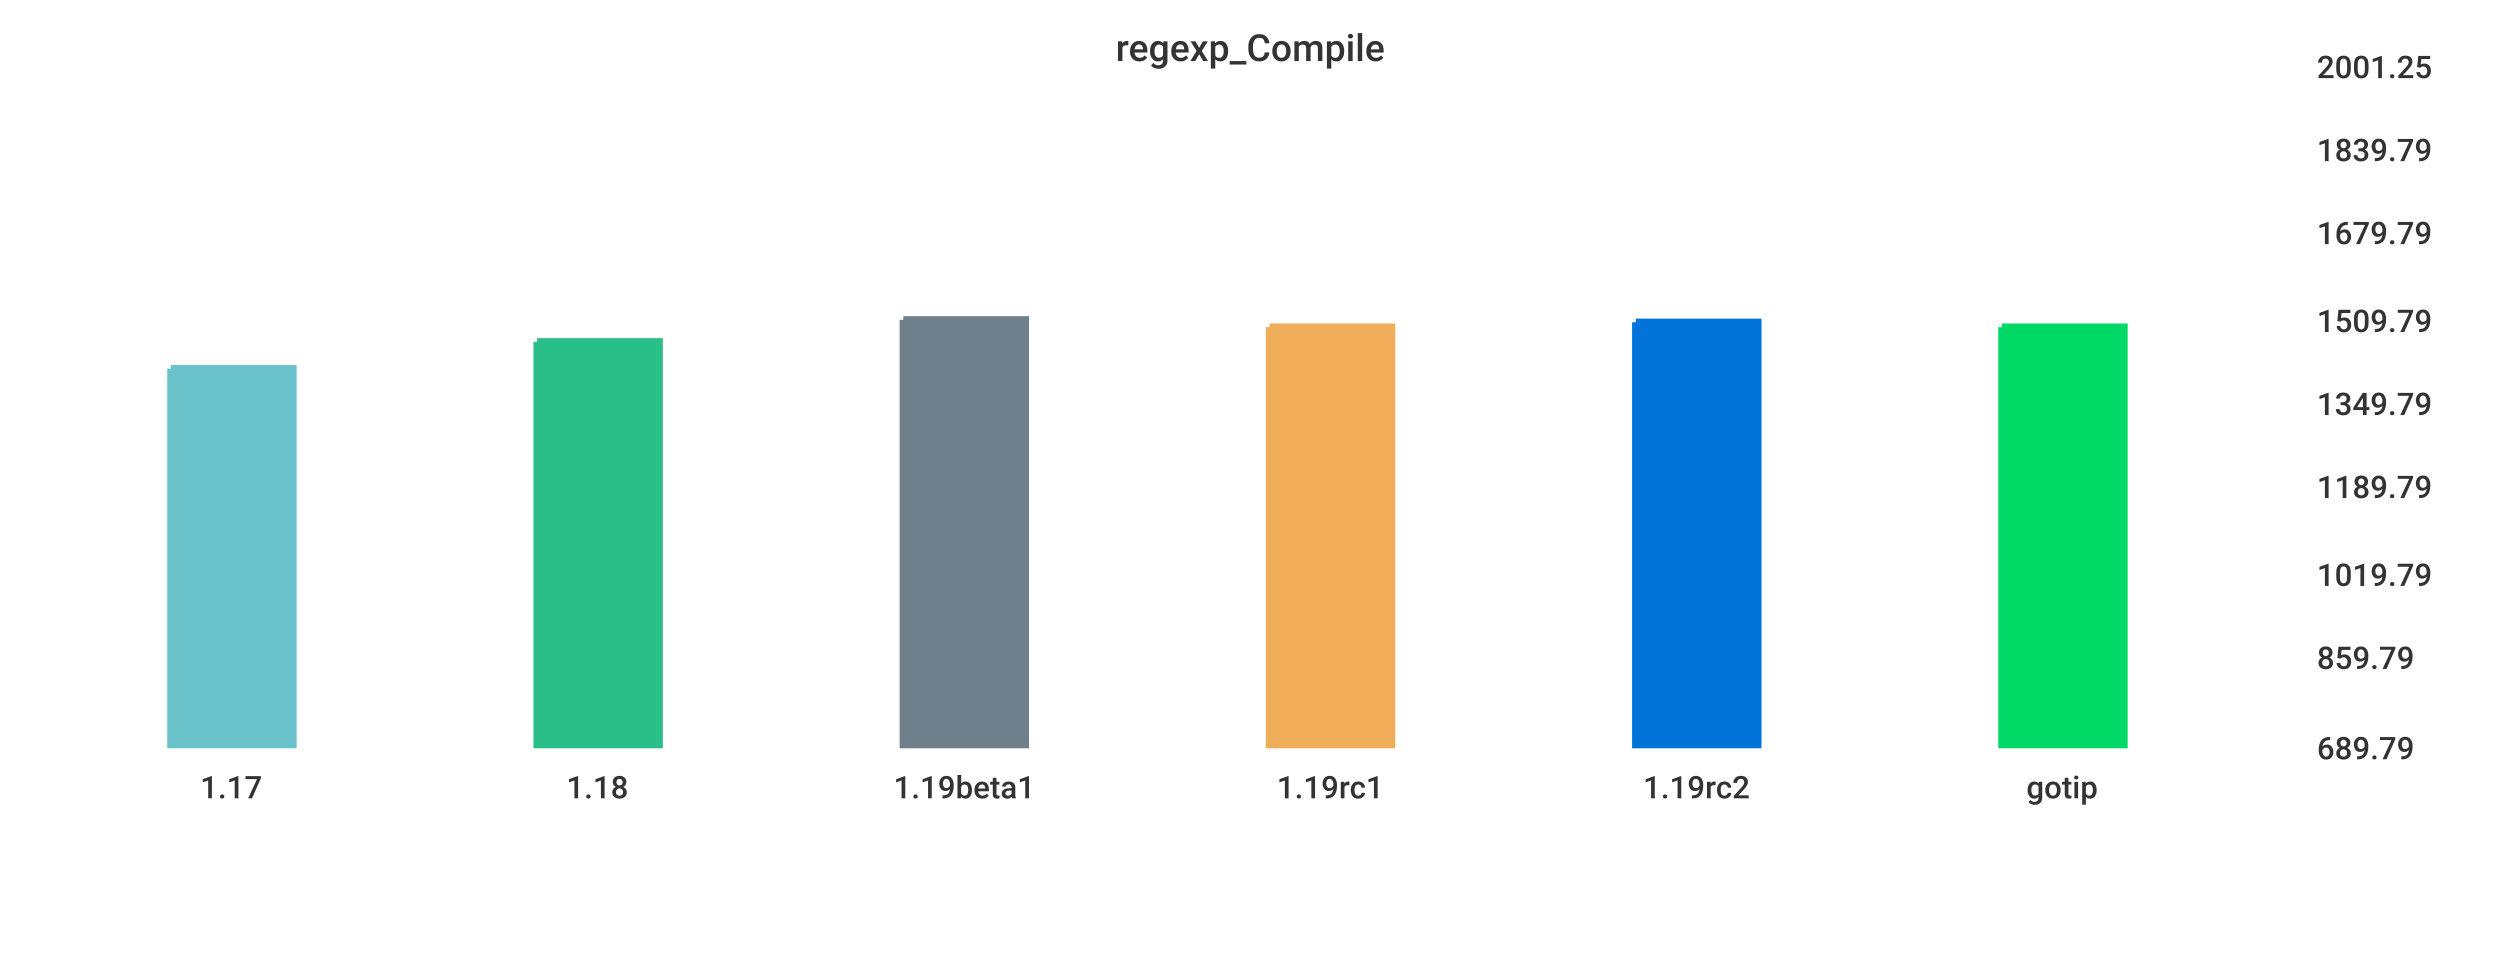
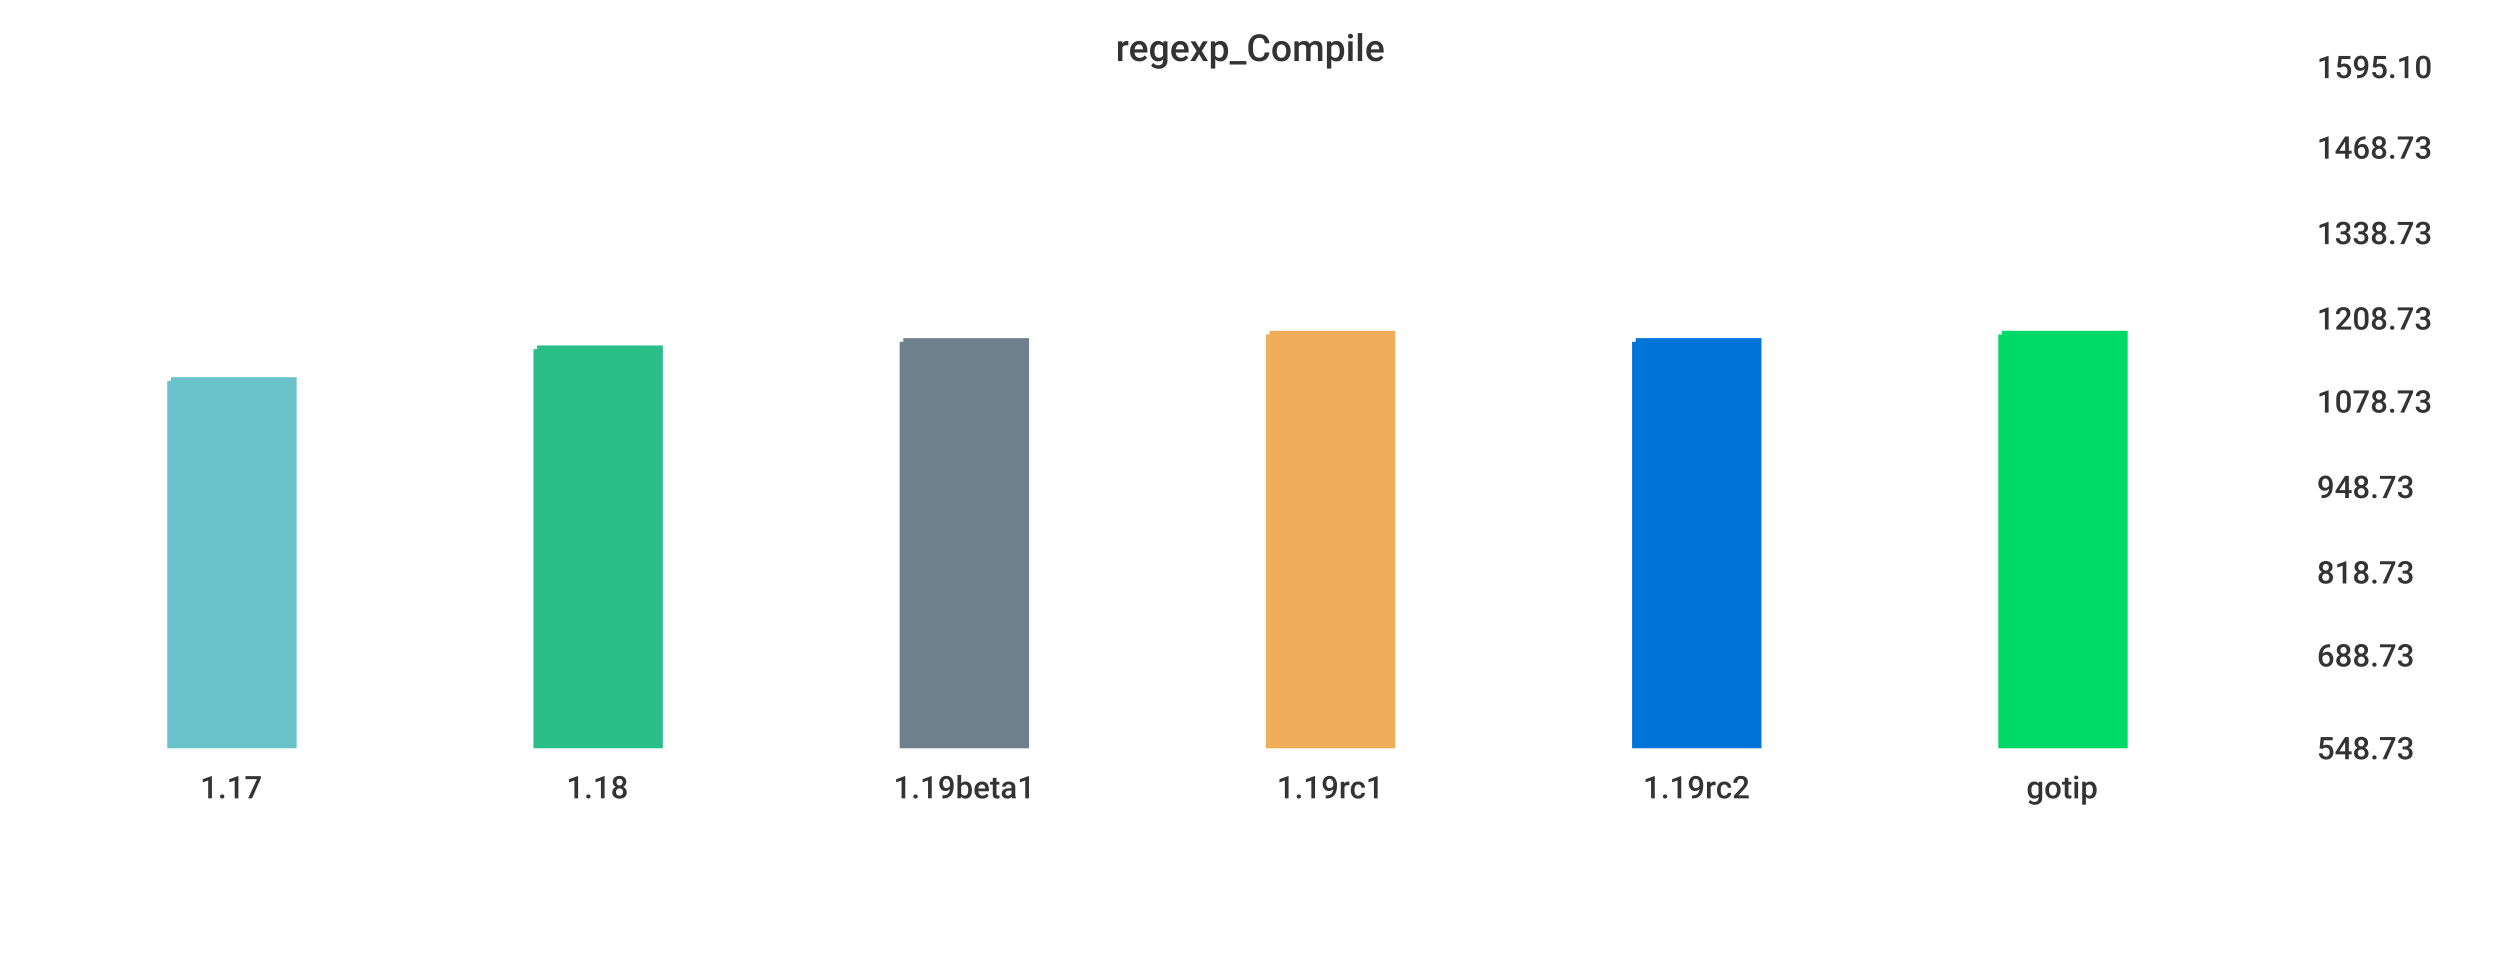
<svg xmlns="http://www.w3.org/2000/svg" width="1024" height="400">\n<path d="M 0 0 L 1024 0 L 1024 400 L 0 400 L 0 0" style="stroke-width:0;stroke:rgba(255,255,255,1.0);fill:rgba(255,255,255,1.0)" />
  <path d="M 20 26 L 934 26 L 934 305 L 20 305 L 20 26" style="stroke-width:0;stroke:rgba(255,255,255,1.0);fill:rgba(255,255,255,1.0)" />
-   <path d="M 70 151 L 120 151 L 120 305 L 70 305 L 70 151" style="stroke-width:3;stroke:rgba(106,195,203,1.0);fill:rgba(106,195,203,1.0)" />
-   <path d="M 220 140 L 270 140 L 270 305 L 220 305 L 220 140" style="stroke-width:3;stroke:rgba(42,190,137,1.0);fill:rgba(42,190,137,1.0)" />
-   <path d="M 370 131 L 420 131 L 420 305 L 370 305 L 370 131" style="stroke-width:3;stroke:rgba(110,128,139,1.0);fill:rgba(110,128,139,1.0)" />
-   <path d="M 520 134 L 570 134 L 570 305 L 520 305 L 520 134" style="stroke-width:3;stroke:rgba(240,174,90,1.0);fill:rgba(240,174,90,1.0)" />
-   <path d="M 670 132 L 720 132 L 720 305 L 670 305 L 670 132" style="stroke-width:3;stroke:rgba(0,116,217,1.0);fill:rgba(0,116,217,1.0)" />
-   <path d="M 820 134 L 870 134 L 870 305 L 820 305 L 820 134" style="stroke-width:3;stroke:rgba(0,217,101,1.0);fill:rgba(0,217,101,1.0)" />
+   <path d="M 70 156 L 120 156 L 120 305 L 70 305 L 70 156" style="stroke-width:3;stroke:rgba(106,195,203,1.0);fill:rgba(106,195,203,1.0)" />
+   <path d="M 220 143 L 270 143 L 270 305 L 220 305 L 220 143" style="stroke-width:3;stroke:rgba(42,190,137,1.0);fill:rgba(42,190,137,1.0)" />
+   <path d="M 370 140 L 420 140 L 420 305 L 370 305 L 370 140" style="stroke-width:3;stroke:rgba(110,128,139,1.0);fill:rgba(110,128,139,1.0)" />
+   <path d="M 520 137 L 570 137 L 570 305 L 520 305 L 520 137" style="stroke-width:3;stroke:rgba(240,174,90,1.0);fill:rgba(240,174,90,1.0)" />
+   <path d="M 670 140 L 720 140 L 720 305 L 670 305 L 670 140" style="stroke-width:3;stroke:rgba(0,116,217,1.0);fill:rgba(0,116,217,1.0)" />
+   <path d="M 820 137 L 870 137 L 870 305 L 820 305 L 820 137" style="stroke-width:3;stroke:rgba(0,217,101,1.0);fill:rgba(0,217,101,1.0)" />
  <path d="M 20 305 L 934 305" style="stroke-width:0;stroke:rgba(51,51,51,1.0);fill:none" />
  <path d="M 20 305 L 20 310" style="stroke-width:0;stroke:rgba(51,51,51,1.0);fill:none" />
  <text x="82" y="327" style="stroke-width:0;stroke:none;fill:rgba(51,51,51,1.0);font-size:12.8px;font-family:'Roboto Medium',sans-serif">1.17</text>
  <path d="M 170 305 L 170 310" style="stroke-width:0;stroke:rgba(51,51,51,1.0);fill:none" />
  <text x="232" y="327" style="stroke-width:0;stroke:none;fill:rgba(51,51,51,1.0);font-size:12.8px;font-family:'Roboto Medium',sans-serif">1.18</text>
  <path d="M 320 305 L 320 310" style="stroke-width:0;stroke:rgba(51,51,51,1.0);fill:none" />
  <text x="366" y="327" style="stroke-width:0;stroke:none;fill:rgba(51,51,51,1.0);font-size:12.8px;font-family:'Roboto Medium',sans-serif">1.19beta1</text>
  <path d="M 470 305 L 470 310" style="stroke-width:0;stroke:rgba(51,51,51,1.0);fill:none" />
  <text x="523" y="327" style="stroke-width:0;stroke:none;fill:rgba(51,51,51,1.0);font-size:12.8px;font-family:'Roboto Medium',sans-serif">1.19rc1</text>
  <path d="M 620 305 L 620 310" style="stroke-width:0;stroke:rgba(51,51,51,1.0);fill:none" />
  <text x="673" y="327" style="stroke-width:0;stroke:none;fill:rgba(51,51,51,1.0);font-size:12.8px;font-family:'Roboto Medium',sans-serif">1.19rc2</text>
  <path d="M 770 305 L 770 310" style="stroke-width:0;stroke:rgba(51,51,51,1.0);fill:none" />
  <text x="830" y="327" style="stroke-width:0;stroke:none;fill:rgba(51,51,51,1.0);font-size:12.8px;font-family:'Roboto Medium',sans-serif">gotip</text>
  <path d="M 934 26 L 934 305" style="stroke-width:0;stroke:rgba(51,51,51,1.0);fill:none" />
  <path d="M 934 305 L 939 305" style="stroke-width:0;stroke:rgba(51,51,51,1.0);fill:none" />
  <path d="M 934 305 L 939 305" style="stroke-width:0;stroke:rgba(51,51,51,1.0);fill:none" />
-   <text x="949" y="311" style="stroke-width:0;stroke:none;fill:rgba(51,51,51,1.0);font-size:12.8px;font-family:'Roboto Medium',sans-serif">689.79</text>
-   <path d="M 934 268 L 939 268" style="stroke-width:0;stroke:rgba(51,51,51,1.0);fill:none" />
-   <text x="949" y="274" style="stroke-width:0;stroke:none;fill:rgba(51,51,51,1.0);font-size:12.8px;font-family:'Roboto Medium',sans-serif">859.79</text>
-   <path d="M 934 234 L 939 234" style="stroke-width:0;stroke:rgba(51,51,51,1.0);fill:none" />
-   <text x="949" y="240" style="stroke-width:0;stroke:none;fill:rgba(51,51,51,1.0);font-size:12.8px;font-family:'Roboto Medium',sans-serif">1019.79</text>
+   <text x="949" y="311" style="stroke-width:0;stroke:none;fill:rgba(51,51,51,1.0);font-size:12.8px;font-family:'Roboto Medium',sans-serif">548.73</text>
+   <path d="M 934 267 L 939 267" style="stroke-width:0;stroke:rgba(51,51,51,1.0);fill:none" />
+   <text x="949" y="273" style="stroke-width:0;stroke:none;fill:rgba(51,51,51,1.0);font-size:12.8px;font-family:'Roboto Medium',sans-serif">688.73</text>
+   <path d="M 934 233 L 939 233" style="stroke-width:0;stroke:rgba(51,51,51,1.0);fill:none" />
+   <text x="949" y="239" style="stroke-width:0;stroke:none;fill:rgba(51,51,51,1.0);font-size:12.8px;font-family:'Roboto Medium',sans-serif">818.73</text>
  <path d="M 934 198 L 939 198" style="stroke-width:0;stroke:rgba(51,51,51,1.0);fill:none" />
-   <text x="949" y="204" style="stroke-width:0;stroke:none;fill:rgba(51,51,51,1.0);font-size:12.8px;font-family:'Roboto Medium',sans-serif">1189.79</text>
-   <path d="M 934 164 L 939 164" style="stroke-width:0;stroke:rgba(51,51,51,1.0);fill:none" />
-   <text x="949" y="170" style="stroke-width:0;stroke:none;fill:rgba(51,51,51,1.0);font-size:12.8px;font-family:'Roboto Medium',sans-serif">1349.79</text>
-   <path d="M 934 130 L 939 130" style="stroke-width:0;stroke:rgba(51,51,51,1.0);fill:none" />
-   <text x="949" y="136" style="stroke-width:0;stroke:none;fill:rgba(51,51,51,1.0);font-size:12.8px;font-family:'Roboto Medium',sans-serif">1509.79</text>
+   <text x="949" y="204" style="stroke-width:0;stroke:none;fill:rgba(51,51,51,1.0);font-size:12.8px;font-family:'Roboto Medium',sans-serif">948.73</text>
+   <path d="M 934 163 L 939 163" style="stroke-width:0;stroke:rgba(51,51,51,1.0);fill:none" />
+   <text x="949" y="169" style="stroke-width:0;stroke:none;fill:rgba(51,51,51,1.0);font-size:12.8px;font-family:'Roboto Medium',sans-serif">1078.73</text>
+   <path d="M 934 129 L 939 129" style="stroke-width:0;stroke:rgba(51,51,51,1.0);fill:none" />
+   <text x="949" y="135" style="stroke-width:0;stroke:none;fill:rgba(51,51,51,1.0);font-size:12.8px;font-family:'Roboto Medium',sans-serif">1208.73</text>
  <path d="M 934 94 L 939 94" style="stroke-width:0;stroke:rgba(51,51,51,1.0);fill:none" />
-   <text x="949" y="100" style="stroke-width:0;stroke:none;fill:rgba(51,51,51,1.0);font-size:12.8px;font-family:'Roboto Medium',sans-serif">1679.79</text>
-   <path d="M 934 60 L 939 60" style="stroke-width:0;stroke:rgba(51,51,51,1.0);fill:none" />
-   <text x="949" y="66" style="stroke-width:0;stroke:none;fill:rgba(51,51,51,1.0);font-size:12.8px;font-family:'Roboto Medium',sans-serif">1839.79</text>
+   <text x="949" y="100" style="stroke-width:0;stroke:none;fill:rgba(51,51,51,1.0);font-size:12.8px;font-family:'Roboto Medium',sans-serif">1338.73</text>
+   <path d="M 934 59 L 939 59" style="stroke-width:0;stroke:rgba(51,51,51,1.0);fill:none" />
+   <text x="949" y="65" style="stroke-width:0;stroke:none;fill:rgba(51,51,51,1.0);font-size:12.8px;font-family:'Roboto Medium',sans-serif">1468.73</text>
  <path d="M 934 26 L 939 26" style="stroke-width:0;stroke:rgba(51,51,51,1.0);fill:none" />
-   <text x="949" y="32" style="stroke-width:0;stroke:none;fill:rgba(51,51,51,1.0);font-size:12.8px;font-family:'Roboto Medium',sans-serif">2001.25</text>
+   <text x="949" y="32" style="stroke-width:0;stroke:none;fill:rgba(51,51,51,1.0);font-size:12.8px;font-family:'Roboto Medium',sans-serif">1595.10</text>
  <text x="457" y="25" style="stroke-width:0;stroke:none;fill:rgba(51,51,51,1.0);font-size:15.3px;font-family:'Roboto Medium',sans-serif">regexp_Compile</text>
</svg>
